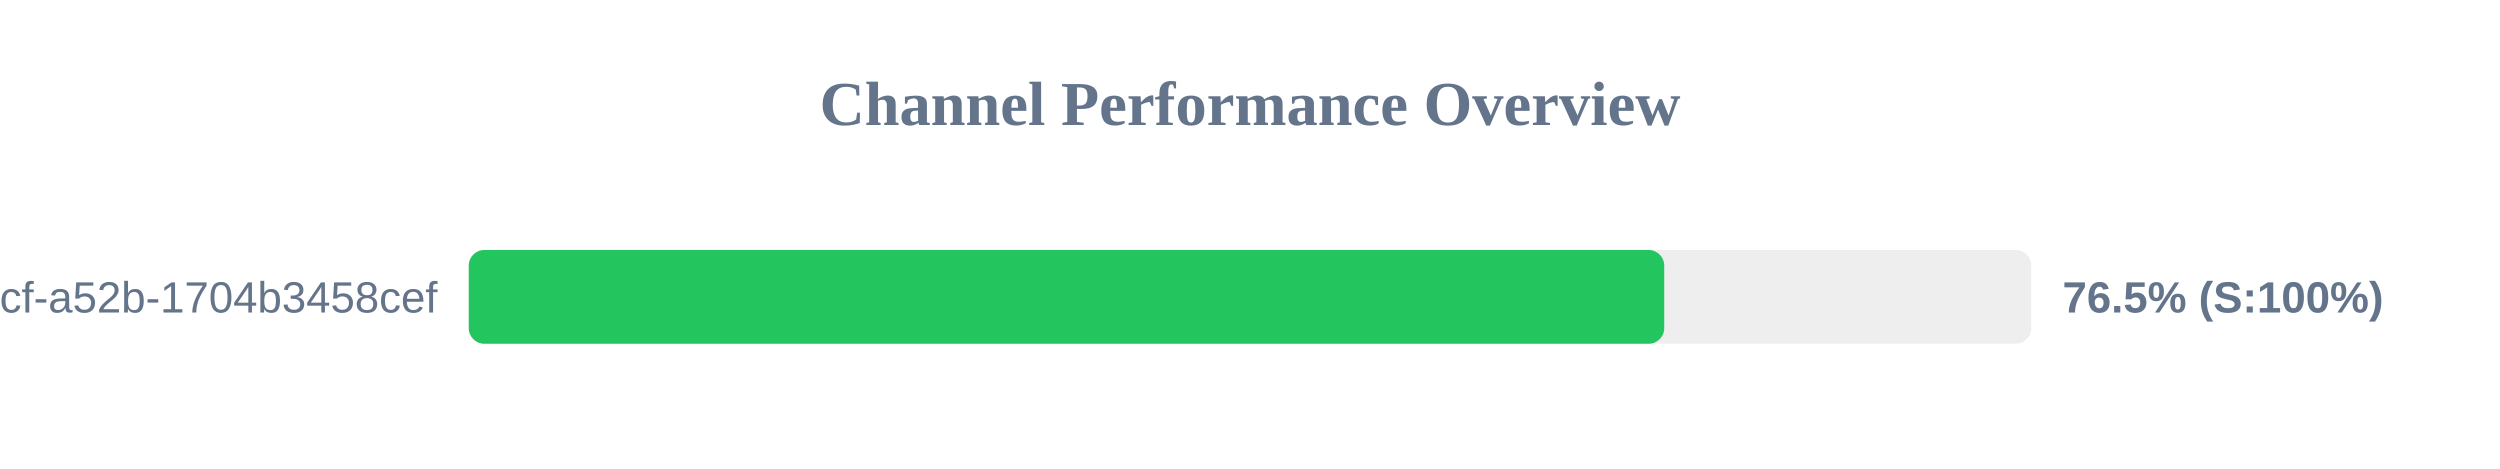
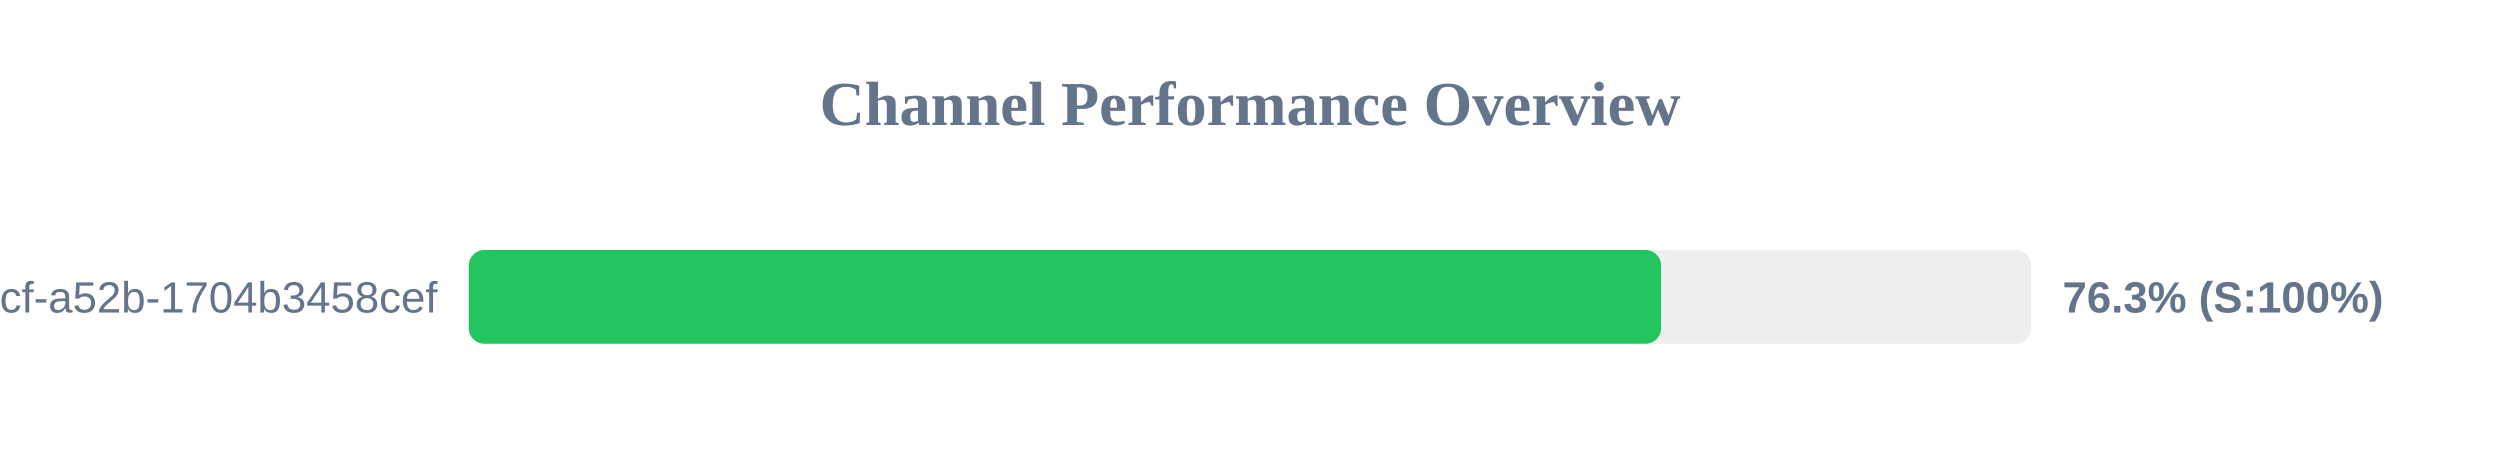
<svg xmlns="http://www.w3.org/2000/svg" width="800" height="150" version="1.1">
  <style>
        .row { font: 14px Arial; fill: #64748b; }
        .score { font: bold 14px Arial; fill: #64748b; }
    </style>
  <text x="400" y="40" text-anchor="middle" font-size="20px" font-weight="bold" fill="#64748b">Channel Performance Overview</text>
  <rect x="150" y="80" width="500" height="30" fill="#eee" rx="5" />
-   <rect x="150" y="80" width="382.55" height="30" fill="#22c55e" rx="5" />
+   <rect x="150" y="80" width="381.55" height="30" fill="#22c55e" rx="5" />
  <text x="140" y="100" text-anchor="end" class="row">?uuid=0cb527d9-6117-4bcf-a52b-1704b3458cef</text>
-   <text x="660" y="100" text-anchor="start" class="score">76.5% (S:100%)</text>
+   <text x="660" y="100" text-anchor="start" class="score">76.3% (S:100%)</text>
</svg>
